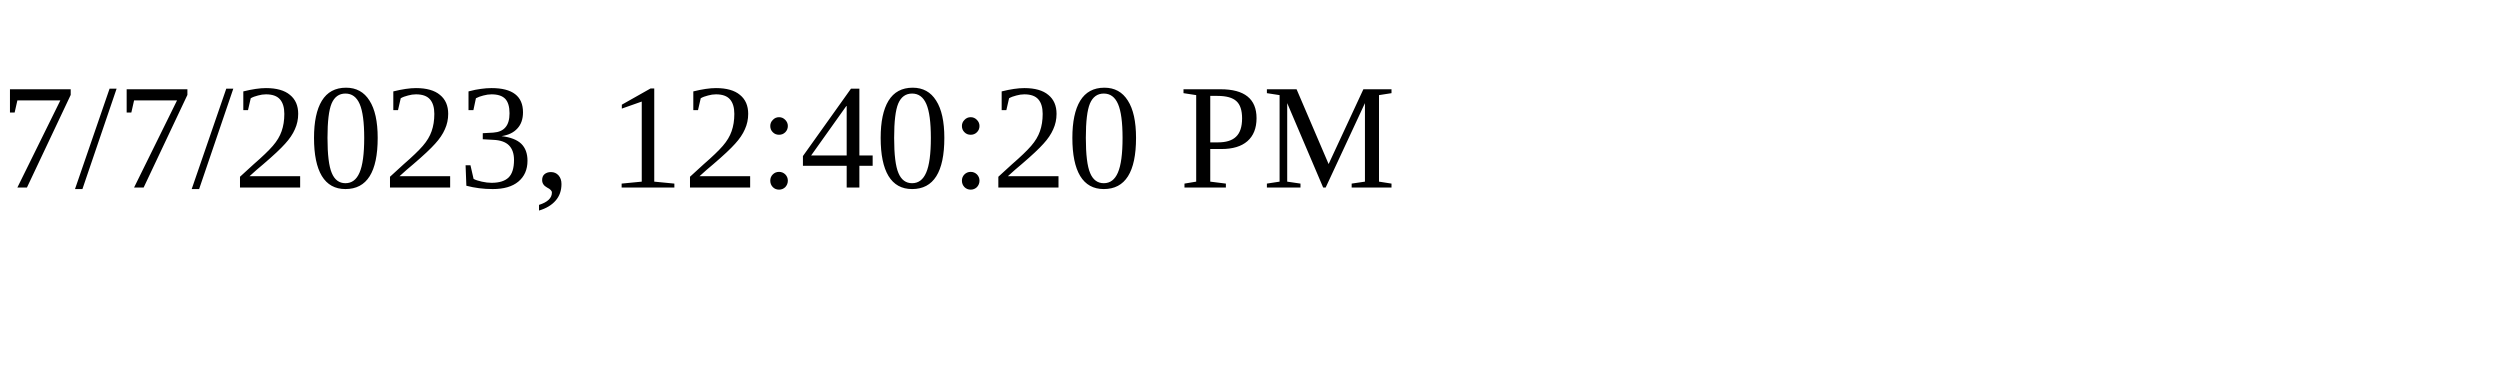
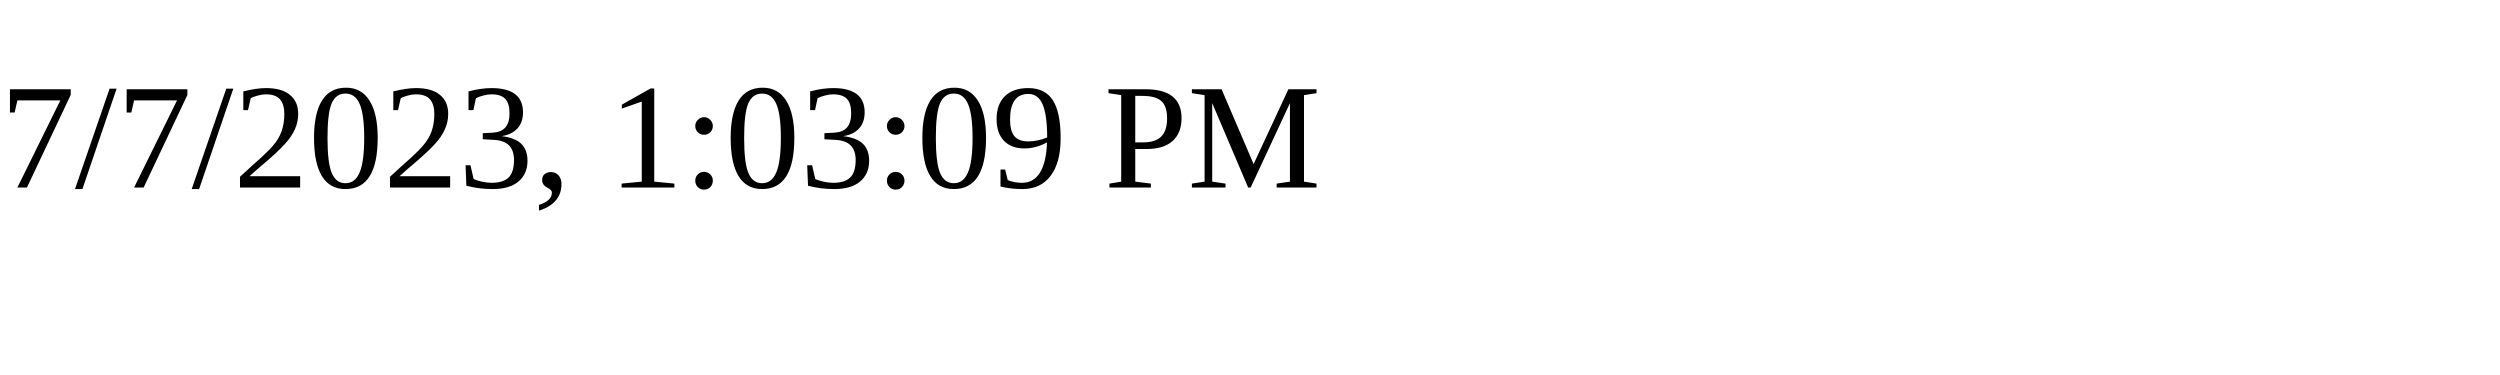
<svg xmlns="http://www.w3.org/2000/svg" height="30" width="200">
-   <text x="0" y="15">7/7/2023, 12:40:20 PM</text>
+   <text x="0" y="15">7/7/2023, 1:03:09 PM</text>
</svg>
